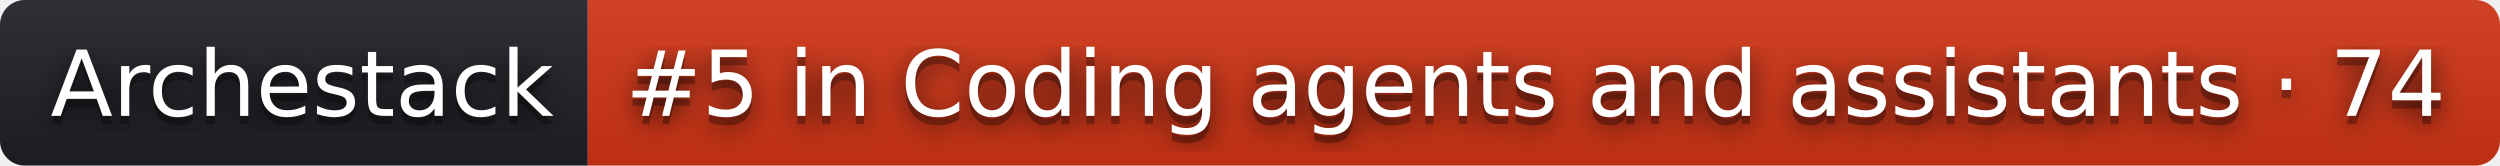
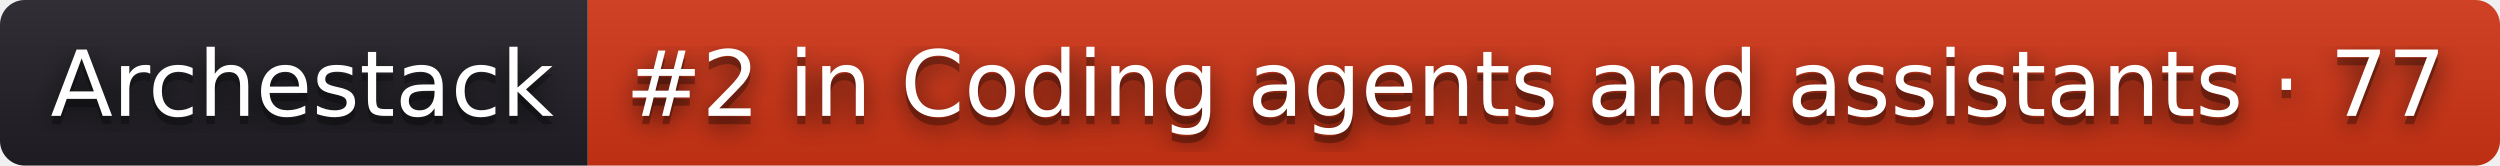
- <svg xmlns="http://www.w3.org/2000/svg" width="302" height="20" role="img" aria-label="Archestack: #5 in Coding agents and assistants · 74">
+ <svg xmlns="http://www.w3.org/2000/svg" width="302" height="20" role="img" aria-label="Archestack: #2 in Coding agents and assistants · 77">
  <filter id="blur">
    <feGaussianBlur stdDeviation="16" />
  </filter>
  <linearGradient id="s" x2="0" y2="100%">
    <stop offset="0" stop-color="#bbb" stop-opacity=".1" />
    <stop offset="1" stop-opacity=".1" />
  </linearGradient>
  <clipPath id="r">
    <rect width="302" height="20" rx="3" />
  </clipPath>
  <g clip-path="url(#r)">
    <rect width="71" height="20" fill="#211f26" />
    <rect x="71" width="231" height="20" fill="#d13415" />
    <rect width="302" height="20" fill="url(#s)" />
  </g>
  <g fill="#fff" text-anchor="middle" font-family="Verdana,Geneva,DejaVu Sans,sans-serif" text-rendering="geometricPrecision" font-size="110">
    <g transform="scale(.1)">
      <g aria-hidden="true" fill="#010101">
        <text x="365" y="150" fill-opacity=".8" filter="url(#blur)" textLength="610">Archestack</text>
        <text x="365" y="150" fill-opacity=".3" textLength="610">Archestack</text>
      </g>
      <text x="365" y="140" textLength="610">Archestack</text>
    </g>
    <g transform="scale(.1)">
      <g aria-hidden="true" fill="#010101">
-         <text x="1855" y="150" fill-opacity=".8" filter="url(#blur)" textLength="2210">#5 in Coding agents and assistants · 74</text>
-         <text x="1855" y="150" fill-opacity=".3" textLength="2210">#5 in Coding agents and assistants · 74</text>
+         <text x="1855" y="150" fill-opacity=".8" filter="url(#blur)" textLength="2210">#2 in Coding agents and assistants · 77</text>
+         <text x="1855" y="150" fill-opacity=".3" textLength="2210">#2 in Coding agents and assistants · 77</text>
      </g>
-       <text x="1855" y="140" textLength="2210">#5 in Coding agents and assistants · 74</text>
+       <text x="1855" y="140" textLength="2210">#2 in Coding agents and assistants · 77</text>
    </g>
  </g>
</svg>
